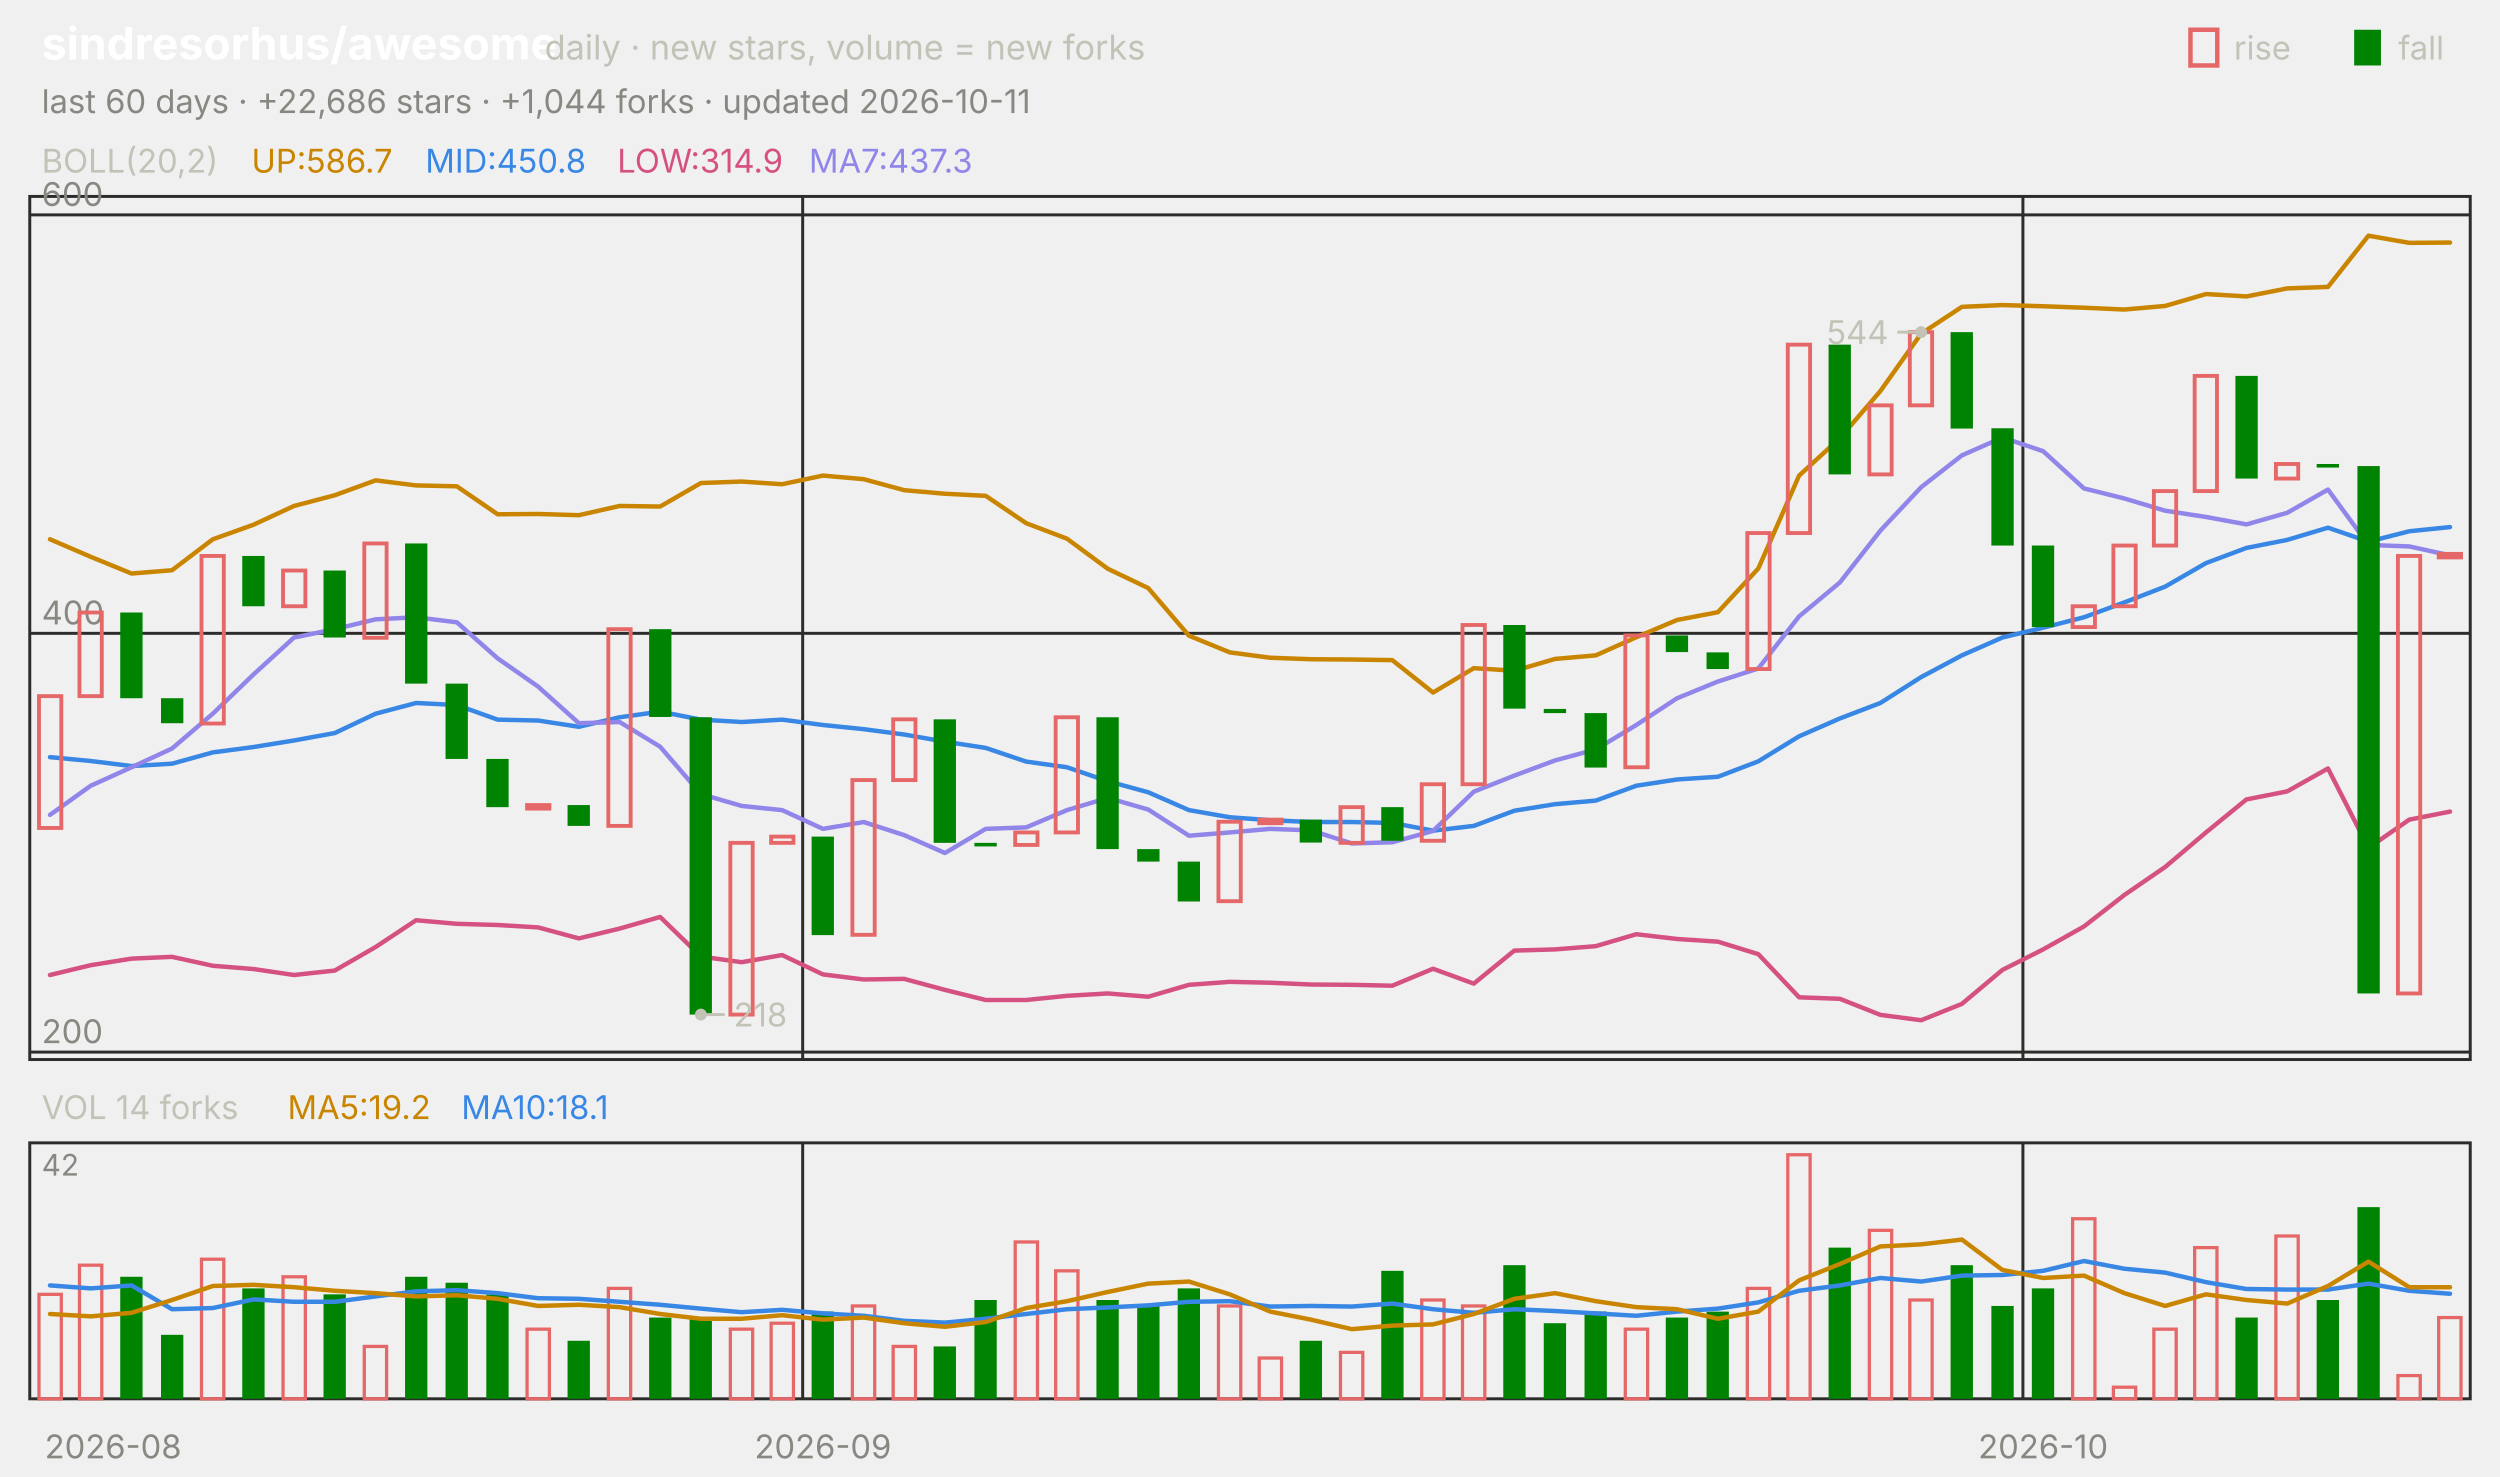
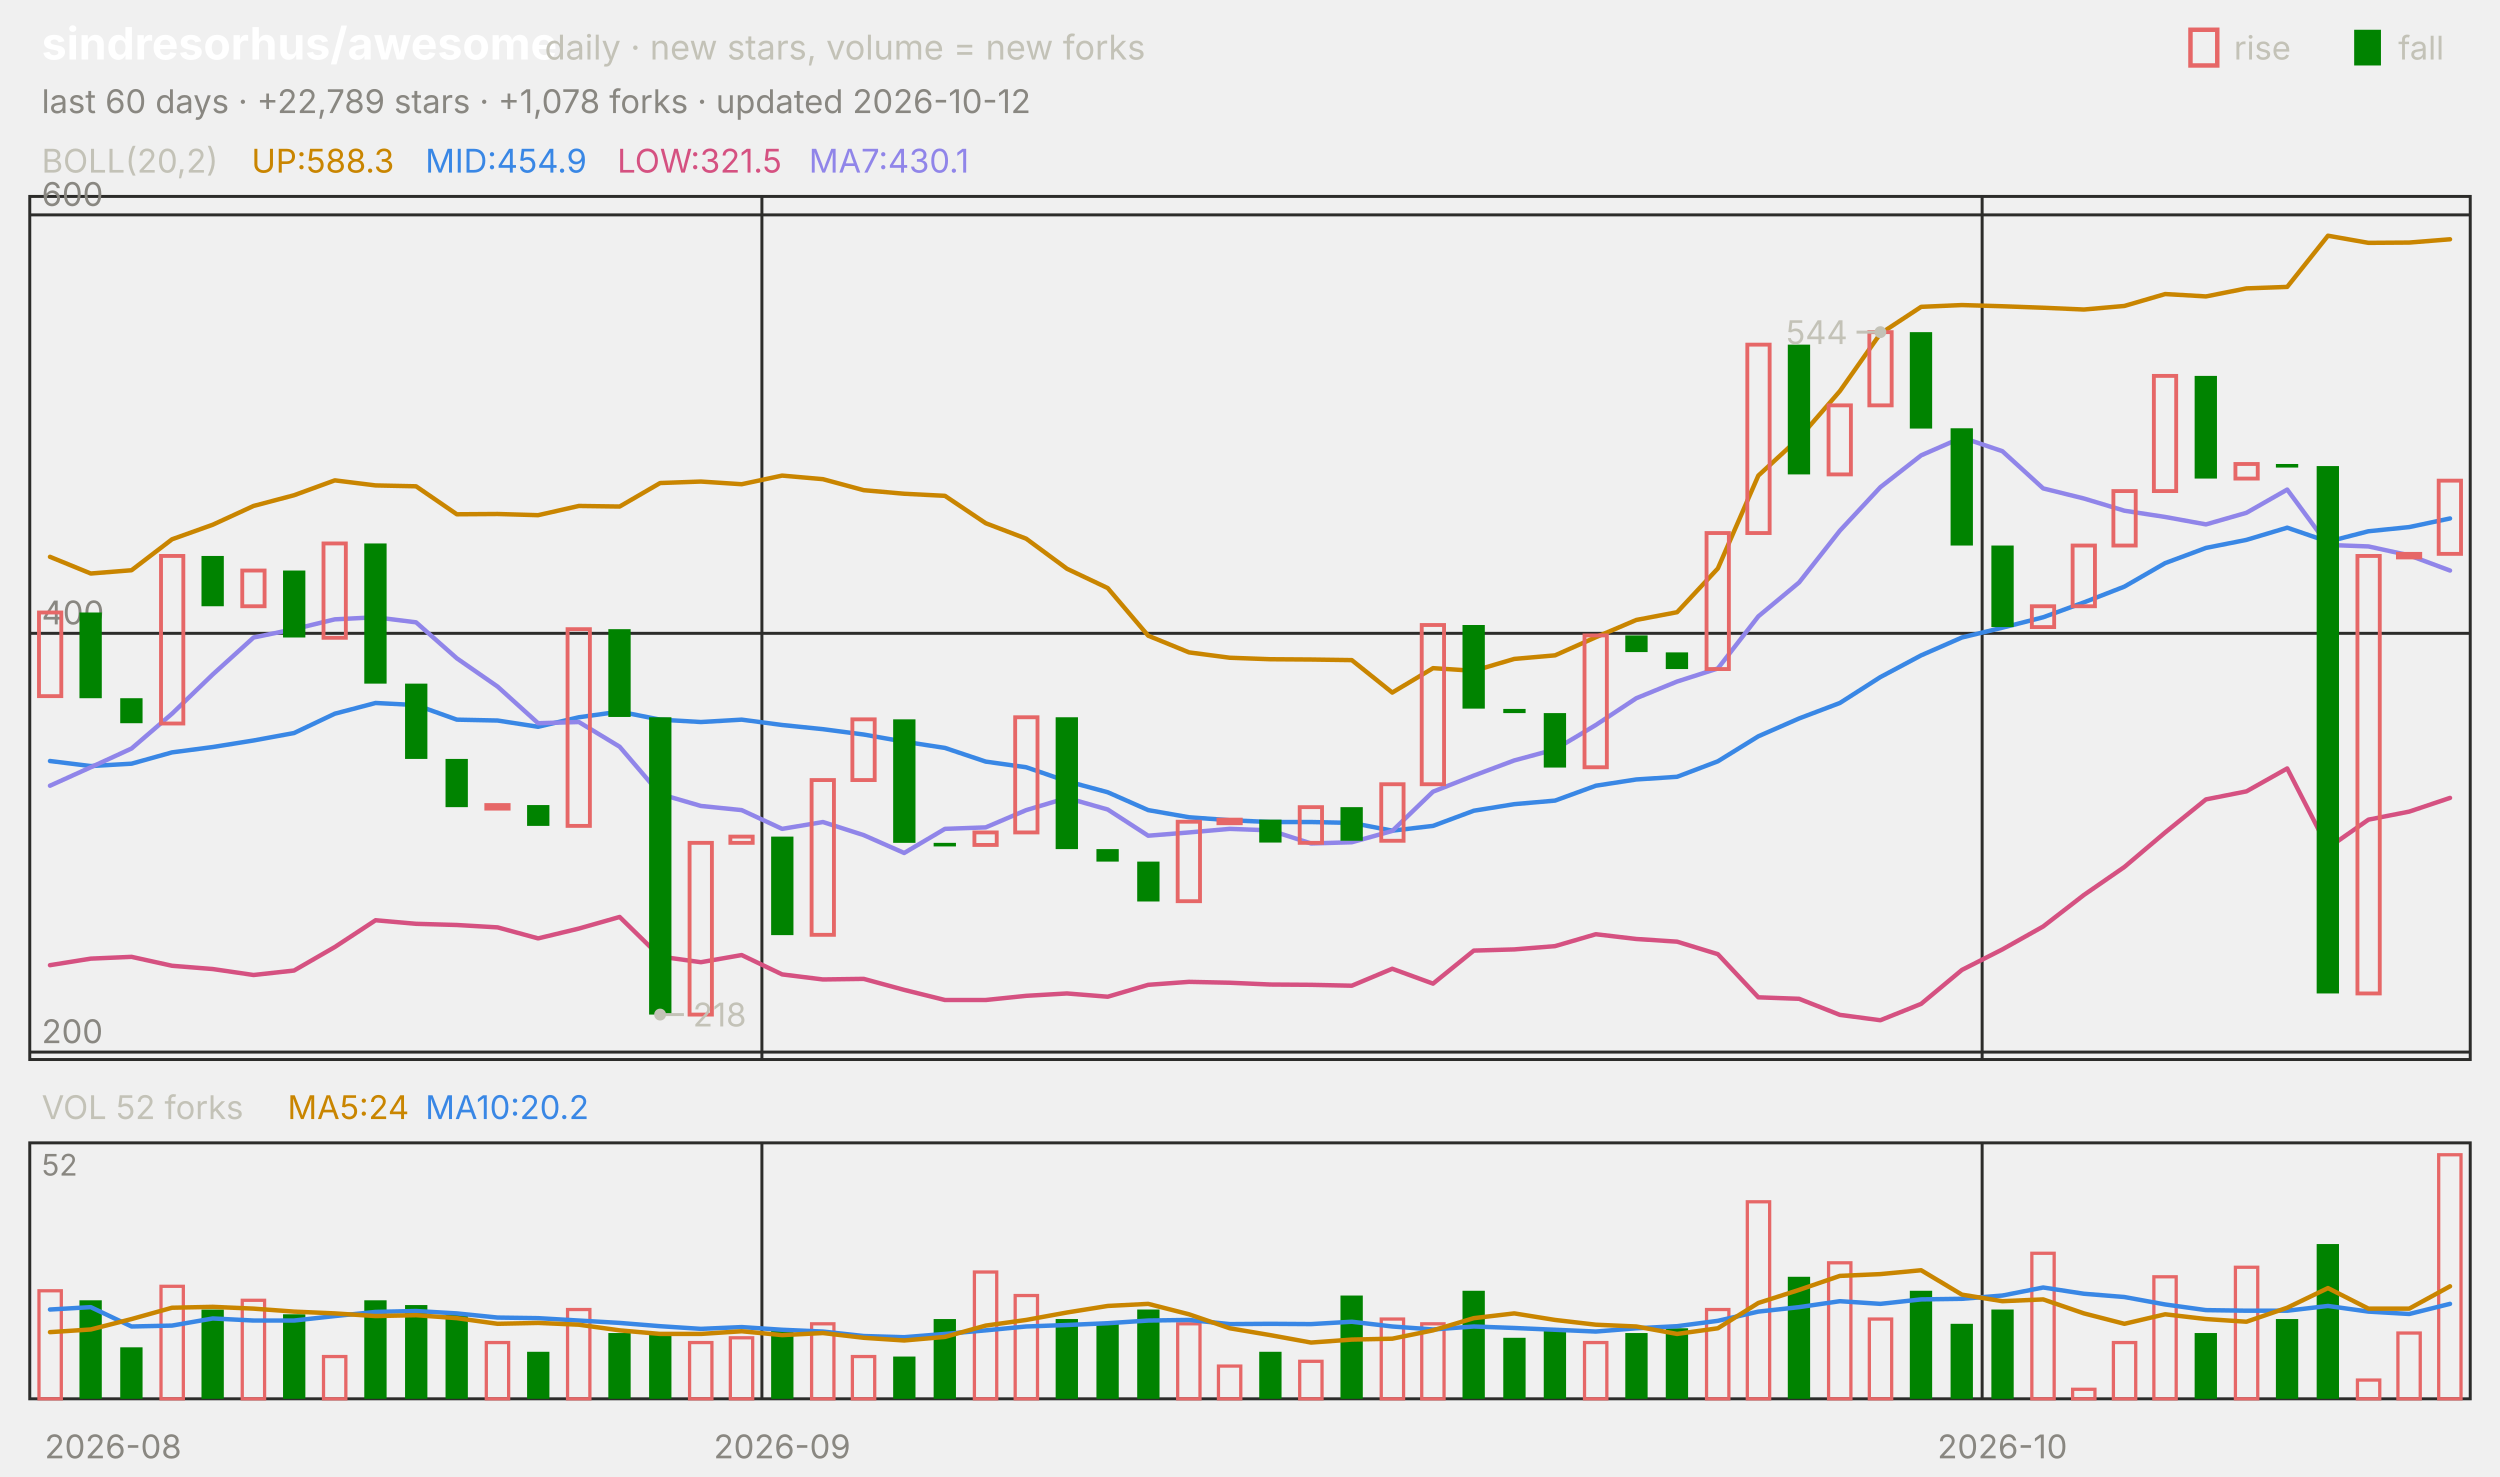
<svg xmlns="http://www.w3.org/2000/svg" viewBox="0 0 840 496" width="840" height="496" font-family="-apple-system,'Segoe UI',system-ui,sans-serif" role="img" aria-label="sindresorhus/awesome candlestick chart">
  <text x="14.0" y="20.0" font-size="15" fill="#ffffff" font-weight="650">sindresorhus/awesome</text>
  <text x="183.0" y="20.0" font-size="11.5" fill="#c3c2b7">daily · new stars, volume = new forks</text>
  <text x="805.8" y="20.0" font-size="11.0" fill="#c3c2b7">fall</text>
  <rect x="791" y="10" width="9" height="12" fill="#008300" />
  <text x="750.6" y="20.0" font-size="11.0" fill="#c3c2b7">rise</text>
  <rect x="736" y="10" width="9" height="12" fill="none" stroke="#e66767" stroke-width="1.5" />
-   <text x="14.0" y="38.0" font-size="11.0" fill="#898781">last 60 days · +22,686 stars · +1,044 forks · updated 2026-10-11</text>
+   <text x="14.0" y="38.0" font-size="11.0" fill="#898781">last 60 days · +22,789 stars · +1,078 forks · updated 2026-10-12</text>
  <rect x="10" y="66" width="820" height="290" fill="none" stroke="#2c2c2a" />
  <rect x="10" y="384" width="820" height="86" fill="none" stroke="#2c2c2a" />
  <text x="38.0" y="490.0" font-size="11.0" fill="#898781" text-anchor="middle">2026-08</text>
-   <line x1="269.7" y1="66.0" x2="269.7" y2="356.0" stroke="#2c2c2a" stroke-width="1.0" />
-   <line x1="269.7" y1="384.0" x2="269.7" y2="470.0" stroke="#2c2c2a" stroke-width="1.0" />
-   <text x="276.5" y="490.0" font-size="11.0" fill="#898781" text-anchor="middle">2026-09</text>
-   <line x1="679.7" y1="66.0" x2="679.7" y2="356.0" stroke="#2c2c2a" stroke-width="1.0" />
-   <line x1="679.7" y1="384.0" x2="679.7" y2="470.0" stroke="#2c2c2a" stroke-width="1.0" />
-   <text x="686.5" y="490.0" font-size="11.0" fill="#898781" text-anchor="middle">2026-10</text>
+   <line x1="256.0" y1="66.0" x2="256.0" y2="356.0" stroke="#2c2c2a" stroke-width="1.0" />
+   <line x1="256.0" y1="384.0" x2="256.0" y2="470.0" stroke="#2c2c2a" stroke-width="1.0" />
+   <text x="262.8" y="490.0" font-size="11.0" fill="#898781" text-anchor="middle">2026-09</text>
+   <line x1="666.0" y1="66.0" x2="666.0" y2="356.0" stroke="#2c2c2a" stroke-width="1.0" />
+   <line x1="666.0" y1="384.0" x2="666.0" y2="470.0" stroke="#2c2c2a" stroke-width="1.0" />
+   <text x="672.8" y="490.0" font-size="11.0" fill="#898781" text-anchor="middle">2026-10</text>
  <text x="14.0" y="58.0" font-size="11.0" fill="#c3c2b7">BOLL(20,2)</text>
-   <text x="84.5" y="58.0" font-size="11.0" fill="#c98500">UP:586.7</text>
-   <text x="142.9" y="58.0" font-size="11.0" fill="#3987e5">MID:450.8</text>
-   <text x="207.4" y="58.0" font-size="11.0" fill="#d55181">LOW:314.9</text>
-   <text x="271.8" y="58.0" font-size="11.0" fill="#9085e9">MA7:437.3</text>
+   <text x="84.5" y="58.0" font-size="11.0" fill="#c98500">UP:588.3</text>
+   <text x="142.9" y="58.0" font-size="11.0" fill="#3987e5">MID:454.9</text>
+   <text x="207.4" y="58.0" font-size="11.0" fill="#d55181">LOW:321.5</text>
+   <text x="271.8" y="58.0" font-size="11.0" fill="#9085e9">MA7:430.1</text>
  <line x1="10.0" y1="353.5" x2="830.0" y2="353.5" stroke="#2c2c2a" stroke-width="1.0" />
  <text x="14.0" y="350.5" font-size="11.0" fill="#898781">200</text>
  <line x1="10.0" y1="212.8" x2="830.0" y2="212.8" stroke="#2c2c2a" stroke-width="1.0" />
  <text x="14.0" y="209.8" font-size="11.0" fill="#898781">400</text>
  <line x1="10.0" y1="72.2" x2="830.0" y2="72.2" stroke="#2c2c2a" stroke-width="1.0" />
  <text x="14.0" y="69.2" font-size="11.0" fill="#898781">600</text>
-   <polyline points="16.8,181.2 30.5,187.1 44.2,192.7 57.8,191.6 71.5,181.2 85.2,176.3 98.8,170.0 112.5,166.4 126.2,161.4 139.8,163.1 153.5,163.4 167.2,172.8 180.8,172.7 194.5,173.1 208.2,170.0 221.8,170.2 235.5,162.3 249.2,161.8 262.8,162.7 276.5,159.8 290.2,161.0 303.8,164.7 317.5,165.9 331.2,166.6 344.8,175.8 358.5,181.0 372.2,191.1 385.8,197.6 399.5,213.6 413.2,219.2 426.8,221.0 440.5,221.5 454.2,221.6 467.8,221.8 481.5,232.7 495.2,224.5 508.8,225.4 522.5,221.4 536.2,220.2 549.8,214.1 563.5,208.3 577.2,205.7 590.8,191.0 604.5,159.8 618.2,147.2 631.8,131.4 645.5,112.1 659.2,103.1 672.8,102.5 686.5,102.9 700.2,103.4 713.8,104.0 727.5,102.8 741.2,98.8 754.8,99.6 768.5,96.9 782.2,96.4 795.8,79.2 809.5,81.6 823.2,81.5" fill="none" stroke="#c98500" stroke-width="1.5" stroke-linejoin="round" stroke-linecap="round" />
-   <polyline points="16.8,254.4 30.5,255.7 44.2,257.4 57.8,256.6 71.5,252.8 85.2,251.0 98.8,248.8 112.5,246.3 126.2,239.8 139.8,236.2 153.5,236.9 167.2,241.8 180.8,242.1 194.5,244.2 208.2,241.0 221.8,239.1 235.5,241.8 249.2,242.6 262.8,241.8 276.5,243.6 290.2,245.0 303.8,246.8 317.5,249.2 331.2,251.3 344.8,255.9 358.5,257.8 372.2,262.5 385.8,266.2 399.5,272.2 413.2,274.6 426.8,275.6 440.5,276.2 454.2,276.2 467.8,276.5 481.5,279.1 495.2,277.5 508.8,272.4 522.5,270.2 536.2,269.0 549.8,264.0 563.5,261.9 577.2,261.0 590.8,255.8 604.5,247.4 618.2,241.4 631.8,236.2 645.5,227.5 659.2,220.2 672.8,214.2 686.5,210.9 700.2,207.4 713.8,202.4 727.5,197.1 741.2,189.2 754.8,184.1 768.5,181.4 782.2,177.3 795.8,182.0 809.5,178.5 823.2,177.1" fill="none" stroke="#3987e5" stroke-width="1.5" stroke-linejoin="round" stroke-linecap="round" />
-   <polyline points="16.8,327.6 30.5,324.3 44.2,322.1 57.8,321.5 71.5,324.5 85.2,325.6 98.8,327.6 112.5,326.1 126.2,318.2 139.8,309.2 153.5,310.4 167.2,310.8 180.8,311.6 194.5,315.3 208.2,312.0 221.8,308.1 235.5,321.4 249.2,323.3 262.8,320.9 276.5,327.4 290.2,329.1 303.8,328.9 317.5,332.6 331.2,336.0 344.8,336.0 358.5,334.6 372.2,333.8 385.8,334.9 399.5,330.9 413.2,329.9 426.8,330.2 440.5,330.8 454.2,330.9 467.8,331.2 481.5,325.5 495.2,330.5 508.8,319.4 522.5,319.0 536.2,317.9 549.8,313.9 563.5,315.5 577.2,316.4 590.8,320.6 604.5,335.1 618.2,335.6 631.8,341.0 645.5,342.8 659.2,337.3 672.8,325.9 686.5,319.0 700.2,311.3 713.8,300.7 727.5,291.3 741.2,279.7 754.8,268.6 768.5,265.9 782.2,258.2 795.8,284.9 809.5,275.4 823.2,272.7" fill="none" stroke="#d55181" stroke-width="1.5" stroke-linejoin="round" stroke-linecap="round" />
-   <polyline points="16.8,273.8 30.5,264.0 44.2,257.8 57.8,251.5 71.5,239.8 85.2,226.6 98.8,214.2 112.5,211.4 126.2,208.1 139.8,207.4 153.5,209.1 167.2,221.2 180.8,230.7 194.5,243.0 208.2,242.6 221.8,250.9 235.5,266.8 249.2,270.8 262.8,272.2 276.5,278.5 290.2,276.2 303.8,280.6 317.5,286.6 331.2,278.5 344.8,278.0 358.5,272.2 372.2,268.1 385.8,272.0 399.5,280.8 413.2,279.7 426.8,278.5 440.5,279.0 454.2,283.4 467.8,283.0 481.5,279.2 495.2,266.0 508.8,260.6 522.5,255.5 536.2,251.8 549.8,243.6 563.5,234.6 577.2,229.0 590.8,224.6 604.5,207.1 618.2,195.7 631.8,178.3 645.5,163.7 659.2,153.0 672.8,147.0 686.5,151.6 700.2,164.1 713.8,167.5 727.5,171.6 741.2,173.7 754.8,176.2 768.5,172.3 782.2,164.5 795.8,183.1 809.5,183.6 823.2,186.6" fill="none" stroke="#9085e9" stroke-width="1.5" stroke-linejoin="round" stroke-linecap="round" />
-   <rect x="13.1" y="233.9" width="7.5" height="44.3" fill="none" stroke="#e66767" stroke-width="1.3" />
-   <rect x="26.7" y="205.8" width="7.5" height="28.1" fill="none" stroke="#e66767" stroke-width="1.3" />
-   <rect x="40.4" y="205.8" width="7.5" height="28.8" fill="#008300" />
-   <rect x="54.1" y="234.6" width="7.5" height="8.4" fill="#008300" />
-   <rect x="67.7" y="186.8" width="7.5" height="56.3" fill="none" stroke="#e66767" stroke-width="1.3" />
-   <rect x="81.4" y="186.8" width="7.5" height="16.9" fill="#008300" />
-   <rect x="95.1" y="191.7" width="7.5" height="12.0" fill="none" stroke="#e66767" stroke-width="1.3" />
-   <rect x="108.7" y="191.7" width="7.5" height="22.5" fill="#008300" />
-   <rect x="122.4" y="182.6" width="7.5" height="31.7" fill="none" stroke="#e66767" stroke-width="1.3" />
-   <rect x="136.1" y="182.6" width="7.5" height="47.1" fill="#008300" />
-   <rect x="149.7" y="229.7" width="7.5" height="25.3" fill="#008300" />
-   <rect x="163.4" y="255.0" width="7.5" height="16.2" fill="#008300" />
-   <rect x="177.1" y="270.5" width="7.5" height="1.2" fill="none" stroke="#e66767" stroke-width="1.3" />
-   <rect x="190.7" y="270.5" width="7.5" height="7.0" fill="#008300" />
-   <rect x="204.4" y="211.4" width="7.5" height="66.1" fill="none" stroke="#e66767" stroke-width="1.3" />
-   <rect x="218.1" y="211.4" width="7.5" height="29.5" fill="#008300" />
-   <rect x="231.7" y="241.0" width="7.5" height="99.9" fill="#008300" />
-   <rect x="245.4" y="283.2" width="7.5" height="57.7" fill="none" stroke="#e66767" stroke-width="1.3" />
-   <rect x="259.1" y="281.1" width="7.5" height="2.1" fill="none" stroke="#e66767" stroke-width="1.3" />
-   <rect x="272.7" y="281.1" width="7.5" height="33.1" fill="#008300" />
-   <rect x="286.4" y="262.1" width="7.5" height="52.0" fill="none" stroke="#e66767" stroke-width="1.3" />
-   <rect x="300.1" y="241.7" width="7.5" height="20.4" fill="none" stroke="#e66767" stroke-width="1.3" />
-   <rect x="313.7" y="241.7" width="7.5" height="41.5" fill="#008300" />
-   <rect x="327.4" y="283.2" width="7.5" height="1.2" fill="#008300" />
-   <rect x="341.1" y="279.7" width="7.5" height="4.2" fill="none" stroke="#e66767" stroke-width="1.3" />
-   <rect x="354.7" y="241.0" width="7.5" height="38.7" fill="none" stroke="#e66767" stroke-width="1.3" />
-   <rect x="368.4" y="241.0" width="7.5" height="44.3" fill="#008300" />
-   <rect x="382.1" y="285.3" width="7.5" height="4.2" fill="#008300" />
-   <rect x="395.7" y="289.5" width="7.5" height="13.4" fill="#008300" />
-   <rect x="409.4" y="276.1" width="7.5" height="26.7" fill="none" stroke="#e66767" stroke-width="1.3" />
-   <rect x="423.1" y="275.4" width="7.5" height="1.2" fill="none" stroke="#e66767" stroke-width="1.3" />
-   <rect x="436.7" y="275.4" width="7.5" height="7.7" fill="#008300" />
-   <rect x="450.4" y="271.2" width="7.5" height="12.0" fill="none" stroke="#e66767" stroke-width="1.3" />
-   <rect x="464.1" y="271.2" width="7.5" height="11.3" fill="#008300" />
-   <rect x="477.7" y="263.5" width="7.5" height="19.0" fill="none" stroke="#e66767" stroke-width="1.3" />
-   <rect x="491.4" y="210.0" width="7.5" height="53.5" fill="none" stroke="#e66767" stroke-width="1.3" />
-   <rect x="505.1" y="210.0" width="7.5" height="28.1" fill="#008300" />
-   <rect x="518.7" y="238.2" width="7.5" height="1.4" fill="#008300" />
-   <rect x="532.4" y="239.6" width="7.5" height="18.3" fill="#008300" />
-   <rect x="546.1" y="213.5" width="7.5" height="44.3" fill="none" stroke="#e66767" stroke-width="1.3" />
-   <rect x="559.7" y="213.5" width="7.5" height="5.6" fill="#008300" />
-   <rect x="573.4" y="219.2" width="7.5" height="5.6" fill="#008300" />
-   <rect x="587.1" y="179.1" width="7.5" height="45.7" fill="none" stroke="#e66767" stroke-width="1.3" />
-   <rect x="600.7" y="115.8" width="7.5" height="63.3" fill="none" stroke="#e66767" stroke-width="1.3" />
-   <rect x="614.4" y="115.8" width="7.5" height="43.6" fill="#008300" />
-   <rect x="628.1" y="136.2" width="7.5" height="23.2" fill="none" stroke="#e66767" stroke-width="1.3" />
-   <rect x="641.7" y="111.6" width="7.5" height="24.6" fill="none" stroke="#e66767" stroke-width="1.3" />
-   <rect x="655.4" y="111.6" width="7.5" height="32.4" fill="#008300" />
-   <rect x="669.1" y="143.9" width="7.5" height="39.4" fill="#008300" />
-   <rect x="682.7" y="183.3" width="7.5" height="27.4" fill="#008300" />
-   <rect x="696.4" y="203.7" width="7.5" height="7.0" fill="none" stroke="#e66767" stroke-width="1.3" />
-   <rect x="710.1" y="183.3" width="7.5" height="20.4" fill="none" stroke="#e66767" stroke-width="1.3" />
-   <rect x="723.7" y="165.0" width="7.5" height="18.3" fill="none" stroke="#e66767" stroke-width="1.3" />
-   <rect x="737.4" y="126.3" width="7.5" height="38.7" fill="none" stroke="#e66767" stroke-width="1.3" />
-   <rect x="751.1" y="126.3" width="7.5" height="34.5" fill="#008300" />
-   <rect x="764.7" y="155.9" width="7.5" height="4.9" fill="none" stroke="#e66767" stroke-width="1.3" />
-   <rect x="778.4" y="155.9" width="7.5" height="1.2" fill="#008300" />
-   <rect x="792.1" y="156.6" width="7.5" height="177.2" fill="#008300" />
-   <rect x="805.7" y="186.8" width="7.5" height="147.0" fill="none" stroke="#e66767" stroke-width="1.3" />
-   <rect x="819.4" y="186.1" width="7.5" height="1.2" fill="none" stroke="#e66767" stroke-width="1.3" />
-   <circle cx="645.5" cy="111.6" r="2" fill="#c3c2b7" />
-   <line x1="645.5" y1="111.6" x2="637.5" y2="111.6" stroke="#c3c2b7" stroke-width="1.0" />
-   <text x="634.5" y="115.6" font-size="11.0" fill="#c3c2b7" text-anchor="end">544</text>
-   <circle cx="235.5" cy="340.9" r="2" fill="#c3c2b7" />
-   <line x1="235.5" y1="340.9" x2="243.5" y2="340.9" stroke="#c3c2b7" stroke-width="1.0" />
-   <text x="246.5" y="344.9" font-size="11.0" fill="#c3c2b7">218</text>
-   <text x="14.0" y="376.0" font-size="11.0" fill="#c3c2b7">VOL 14 forks</text>
-   <text x="96.6" y="376.0" font-size="11.0" fill="#c98500">MA5:19.2</text>
-   <text x="155.0" y="376.0" font-size="11.0" fill="#3987e5">MA10:18.1</text>
-   <text x="14.0" y="395.0" font-size="10" fill="#898781">42</text>
-   <rect x="13.1" y="434.9" width="7.5" height="35.1" fill="none" stroke="#e66767" stroke-width="1.1" />
-   <rect x="26.7" y="425.1" width="7.5" height="44.9" fill="none" stroke="#e66767" stroke-width="1.1" />
-   <rect x="40.4" y="429.0" width="7.5" height="41.0" fill="#008300" />
-   <rect x="54.1" y="448.5" width="7.5" height="21.5" fill="#008300" />
-   <rect x="67.7" y="423.1" width="7.5" height="46.9" fill="none" stroke="#e66767" stroke-width="1.1" />
-   <rect x="81.4" y="432.9" width="7.5" height="37.1" fill="#008300" />
-   <rect x="95.1" y="429.0" width="7.5" height="41.0" fill="none" stroke="#e66767" stroke-width="1.1" />
-   <rect x="108.7" y="434.9" width="7.5" height="35.1" fill="#008300" />
-   <rect x="122.4" y="452.4" width="7.5" height="17.6" fill="none" stroke="#e66767" stroke-width="1.1" />
-   <rect x="136.1" y="429.0" width="7.5" height="41.0" fill="#008300" />
-   <rect x="149.7" y="431.0" width="7.5" height="39.0" fill="#008300" />
-   <rect x="163.4" y="434.9" width="7.5" height="35.1" fill="#008300" />
-   <rect x="177.1" y="446.6" width="7.5" height="23.4" fill="none" stroke="#e66767" stroke-width="1.1" />
-   <rect x="190.7" y="450.5" width="7.5" height="19.5" fill="#008300" />
-   <rect x="204.4" y="432.9" width="7.5" height="37.1" fill="none" stroke="#e66767" stroke-width="1.1" />
-   <rect x="218.1" y="442.7" width="7.5" height="27.3" fill="#008300" />
-   <rect x="231.7" y="442.7" width="7.5" height="27.3" fill="#008300" />
-   <rect x="245.4" y="446.6" width="7.5" height="23.4" fill="none" stroke="#e66767" stroke-width="1.1" />
-   <rect x="259.1" y="444.6" width="7.5" height="25.4" fill="none" stroke="#e66767" stroke-width="1.1" />
-   <rect x="272.7" y="440.7" width="7.5" height="29.3" fill="#008300" />
-   <rect x="286.4" y="438.8" width="7.5" height="31.2" fill="none" stroke="#e66767" stroke-width="1.1" />
-   <rect x="300.1" y="452.4" width="7.5" height="17.6" fill="none" stroke="#e66767" stroke-width="1.1" />
-   <rect x="313.7" y="452.4" width="7.5" height="17.6" fill="#008300" />
-   <rect x="327.4" y="436.8" width="7.5" height="33.2" fill="#008300" />
-   <rect x="341.1" y="417.3" width="7.5" height="52.7" fill="none" stroke="#e66767" stroke-width="1.1" />
-   <rect x="354.7" y="427.0" width="7.5" height="43.0" fill="none" stroke="#e66767" stroke-width="1.1" />
-   <rect x="368.4" y="436.8" width="7.5" height="33.2" fill="#008300" />
-   <rect x="382.1" y="438.8" width="7.5" height="31.2" fill="#008300" />
-   <rect x="395.7" y="432.9" width="7.5" height="37.1" fill="#008300" />
-   <rect x="409.4" y="438.8" width="7.5" height="31.2" fill="none" stroke="#e66767" stroke-width="1.1" />
-   <rect x="423.1" y="456.3" width="7.5" height="13.7" fill="none" stroke="#e66767" stroke-width="1.1" />
-   <rect x="436.7" y="450.5" width="7.5" height="19.5" fill="#008300" />
-   <rect x="450.4" y="454.4" width="7.5" height="15.6" fill="none" stroke="#e66767" stroke-width="1.1" />
-   <rect x="464.1" y="427.0" width="7.5" height="43.0" fill="#008300" />
-   <rect x="477.7" y="436.8" width="7.5" height="33.2" fill="none" stroke="#e66767" stroke-width="1.1" />
-   <rect x="491.4" y="438.8" width="7.5" height="31.2" fill="none" stroke="#e66767" stroke-width="1.1" />
-   <rect x="505.1" y="425.1" width="7.5" height="44.9" fill="#008300" />
-   <rect x="518.7" y="444.6" width="7.5" height="25.4" fill="#008300" />
-   <rect x="532.4" y="440.7" width="7.5" height="29.3" fill="#008300" />
-   <rect x="546.1" y="446.6" width="7.5" height="23.4" fill="none" stroke="#e66767" stroke-width="1.1" />
-   <rect x="559.7" y="442.7" width="7.5" height="27.3" fill="#008300" />
-   <rect x="573.4" y="440.7" width="7.5" height="29.3" fill="#008300" />
-   <rect x="587.1" y="432.9" width="7.5" height="37.1" fill="none" stroke="#e66767" stroke-width="1.1" />
-   <rect x="600.7" y="388.0" width="7.5" height="82.0" fill="none" stroke="#e66767" stroke-width="1.1" />
-   <rect x="614.4" y="419.2" width="7.5" height="50.8" fill="#008300" />
-   <rect x="628.1" y="413.4" width="7.5" height="56.6" fill="none" stroke="#e66767" stroke-width="1.1" />
-   <rect x="641.7" y="436.8" width="7.5" height="33.2" fill="none" stroke="#e66767" stroke-width="1.1" />
-   <rect x="655.4" y="425.1" width="7.5" height="44.9" fill="#008300" />
-   <rect x="669.1" y="438.8" width="7.5" height="31.2" fill="#008300" />
-   <rect x="682.7" y="432.9" width="7.5" height="37.1" fill="#008300" />
-   <rect x="696.4" y="409.5" width="7.5" height="60.5" fill="none" stroke="#e66767" stroke-width="1.1" />
-   <rect x="710.1" y="466.1" width="7.5" height="3.9" fill="none" stroke="#e66767" stroke-width="1.1" />
-   <rect x="723.7" y="446.6" width="7.5" height="23.4" fill="none" stroke="#e66767" stroke-width="1.1" />
-   <rect x="737.4" y="419.2" width="7.5" height="50.8" fill="none" stroke="#e66767" stroke-width="1.1" />
-   <rect x="751.1" y="442.7" width="7.5" height="27.3" fill="#008300" />
-   <rect x="764.7" y="415.3" width="7.5" height="54.7" fill="none" stroke="#e66767" stroke-width="1.1" />
-   <rect x="778.4" y="436.8" width="7.5" height="33.2" fill="#008300" />
-   <rect x="792.1" y="405.6" width="7.5" height="64.4" fill="#008300" />
-   <rect x="805.7" y="462.2" width="7.5" height="7.8" fill="none" stroke="#e66767" stroke-width="1.1" />
-   <rect x="819.4" y="442.7" width="7.5" height="27.3" fill="none" stroke="#e66767" stroke-width="1.1" />
-   <polyline points="16.8,431.9 30.5,432.9 44.2,431.9 57.8,439.9 71.5,439.5 85.2,436.6 98.8,437.4 112.5,437.4 126.2,435.6 139.8,433.9 153.5,433.5 167.2,434.5 180.8,436.2 194.5,436.4 208.2,437.4 221.8,438.4 235.5,439.7 249.2,440.9 262.8,440.1 276.5,441.3 290.2,442.1 303.8,443.8 317.5,444.4 331.2,443.1 344.8,441.5 358.5,439.9 372.2,439.3 385.8,438.6 399.5,437.4 413.2,437.2 426.8,439.0 440.5,438.8 454.2,439.0 467.8,438.0 481.5,439.9 495.2,441.1 508.8,439.9 522.5,440.5 536.2,441.3 549.8,442.1 563.5,440.7 577.2,439.7 590.8,437.6 604.5,433.7 618.2,431.9 631.8,429.4 645.5,430.6 659.2,428.6 672.8,428.4 686.5,427.0 700.2,423.7 713.8,426.3 727.5,427.6 741.2,430.8 754.8,433.1 768.5,433.3 782.2,433.3 795.8,431.3 809.5,433.7 823.2,434.7" fill="none" stroke="#3987e5" stroke-width="1.5" stroke-linejoin="round" stroke-linecap="round" />
-   <polyline points="16.8,441.5 30.5,442.3 44.2,441.1 57.8,436.8 71.5,432.1 85.2,431.7 98.8,432.5 112.5,433.7 126.2,434.5 139.8,435.6 153.5,435.2 167.2,436.4 180.8,438.8 194.5,438.4 208.2,439.2 221.8,441.5 235.5,443.1 249.2,443.1 262.8,441.9 276.5,443.4 290.2,442.7 303.8,444.6 317.5,445.8 331.2,444.2 344.8,439.5 358.5,437.2 372.2,434.1 385.8,431.3 399.5,430.6 413.2,434.9 426.8,440.7 440.5,443.4 454.2,446.6 467.8,445.4 481.5,445.0 495.2,441.5 508.8,436.4 522.5,434.5 536.2,437.2 549.8,439.2 563.5,439.9 577.2,443.1 590.8,440.7 604.5,430.2 618.2,424.7 631.8,418.8 645.5,418.1 659.2,416.5 672.8,426.7 686.5,429.4 700.2,428.6 713.8,434.5 727.5,438.8 741.2,434.9 754.8,436.8 768.5,438.0 782.2,432.1 795.8,423.9 809.5,432.5 823.2,432.5" fill="none" stroke="#c98500" stroke-width="1.5" stroke-linejoin="round" stroke-linecap="round" />
+   <polyline points="16.8,187.1 30.5,192.7 44.2,191.6 57.8,181.2 71.5,176.3 85.2,170.0 98.8,166.4 112.5,161.4 126.2,163.1 139.8,163.4 153.5,172.8 167.2,172.7 180.8,173.1 194.5,170.0 208.2,170.2 221.8,162.3 235.5,161.8 249.2,162.7 262.8,159.8 276.5,161.0 290.2,164.7 303.8,165.9 317.5,166.6 331.2,175.8 344.8,181.0 358.5,191.1 372.2,197.6 385.8,213.6 399.5,219.2 413.2,221.0 426.8,221.5 440.5,221.6 454.2,221.8 467.8,232.7 481.5,224.5 495.2,225.4 508.8,221.4 522.5,220.2 536.2,214.1 549.8,208.3 563.5,205.7 577.2,191.0 590.8,159.8 604.5,147.2 618.2,131.4 631.8,112.1 645.5,103.1 659.2,102.5 672.8,102.9 686.5,103.4 700.2,104.0 713.8,102.8 727.5,98.8 741.2,99.6 754.8,96.9 768.5,96.4 782.2,79.2 795.8,81.6 809.5,81.5 823.2,80.4" fill="none" stroke="#c98500" stroke-width="1.5" stroke-linejoin="round" stroke-linecap="round" />
+   <polyline points="16.8,255.7 30.5,257.4 44.2,256.6 57.8,252.8 71.5,251.0 85.2,248.8 98.8,246.3 112.5,239.8 126.2,236.2 139.8,236.9 153.5,241.8 167.2,242.1 180.8,244.2 194.5,241.0 208.2,239.1 221.8,241.8 235.5,242.6 249.2,241.8 262.8,243.6 276.5,245.0 290.2,246.8 303.8,249.2 317.5,251.3 331.2,255.9 344.8,257.8 358.5,262.5 372.2,266.2 385.8,272.2 399.5,274.6 413.2,275.6 426.8,276.2 440.5,276.2 454.2,276.5 467.8,279.1 481.5,277.5 495.2,272.4 508.8,270.2 522.5,269.0 536.2,264.0 549.8,261.9 563.5,261.0 577.2,255.8 590.8,247.4 604.5,241.4 618.2,236.2 631.8,227.5 645.5,220.2 659.2,214.2 672.8,210.9 686.5,207.4 700.2,202.4 713.8,197.1 727.5,189.2 741.2,184.1 754.8,181.4 768.5,177.3 782.2,182.0 795.8,178.5 809.5,177.1 823.2,174.2" fill="none" stroke="#3987e5" stroke-width="1.5" stroke-linejoin="round" stroke-linecap="round" />
+   <polyline points="16.8,324.3 30.5,322.1 44.2,321.5 57.8,324.5 71.5,325.6 85.2,327.6 98.8,326.1 112.5,318.2 126.2,309.2 139.8,310.4 153.5,310.8 167.2,311.6 180.8,315.3 194.5,312.0 208.2,308.1 221.8,321.4 235.5,323.3 249.2,320.9 262.8,327.4 276.5,329.1 290.2,328.9 303.8,332.6 317.5,336.0 331.2,336.0 344.8,334.6 358.5,333.8 372.2,334.9 385.8,330.9 399.5,329.9 413.2,330.2 426.8,330.8 440.5,330.9 454.2,331.2 467.8,325.5 481.5,330.5 495.2,319.4 508.8,319.0 522.5,317.9 536.2,313.9 549.8,315.5 563.5,316.4 577.2,320.6 590.8,335.1 604.5,335.6 618.2,341.0 631.8,342.8 645.5,337.3 659.2,325.9 672.8,319.0 686.5,311.3 700.2,300.7 713.8,291.3 727.5,279.7 741.2,268.6 754.8,265.9 768.5,258.2 782.2,284.9 795.8,275.4 809.5,272.7 823.2,268.1" fill="none" stroke="#d55181" stroke-width="1.5" stroke-linejoin="round" stroke-linecap="round" />
+   <polyline points="16.8,264.0 30.5,257.8 44.2,251.5 57.8,239.8 71.5,226.6 85.2,214.2 98.8,211.4 112.5,208.1 126.2,207.4 139.8,209.1 153.5,221.2 167.2,230.7 180.8,243.0 194.5,242.6 208.2,250.9 221.8,266.8 235.5,270.8 249.2,272.2 262.8,278.5 276.5,276.2 290.2,280.6 303.8,286.6 317.5,278.5 331.2,278.0 344.8,272.2 358.5,268.1 372.2,272.0 385.8,280.8 399.5,279.7 413.2,278.5 426.8,279.0 440.5,283.4 454.2,283.0 467.8,279.2 481.5,266.0 495.2,260.6 508.8,255.5 522.5,251.8 536.2,243.6 549.8,234.6 563.5,229.0 577.2,224.6 590.8,207.1 604.5,195.7 618.2,178.3 631.8,163.7 645.5,153.0 659.2,147.0 672.8,151.6 686.5,164.1 700.2,167.5 713.8,171.6 727.5,173.7 741.2,176.2 754.8,172.3 768.5,164.5 782.2,183.1 795.8,183.6 809.5,186.6 823.2,191.7" fill="none" stroke="#9085e9" stroke-width="1.5" stroke-linejoin="round" stroke-linecap="round" />
+   <rect x="13.1" y="205.8" width="7.5" height="28.1" fill="none" stroke="#e66767" stroke-width="1.3" />
+   <rect x="26.7" y="205.8" width="7.5" height="28.8" fill="#008300" />
+   <rect x="40.4" y="234.6" width="7.5" height="8.4" fill="#008300" />
+   <rect x="54.1" y="186.8" width="7.5" height="56.3" fill="none" stroke="#e66767" stroke-width="1.3" />
+   <rect x="67.7" y="186.8" width="7.5" height="16.9" fill="#008300" />
+   <rect x="81.4" y="191.7" width="7.5" height="12.0" fill="none" stroke="#e66767" stroke-width="1.3" />
+   <rect x="95.1" y="191.7" width="7.5" height="22.5" fill="#008300" />
+   <rect x="108.7" y="182.6" width="7.5" height="31.7" fill="none" stroke="#e66767" stroke-width="1.3" />
+   <rect x="122.4" y="182.6" width="7.5" height="47.1" fill="#008300" />
+   <rect x="136.1" y="229.7" width="7.5" height="25.3" fill="#008300" />
+   <rect x="149.7" y="255.0" width="7.5" height="16.2" fill="#008300" />
+   <rect x="163.4" y="270.5" width="7.5" height="1.2" fill="none" stroke="#e66767" stroke-width="1.3" />
+   <rect x="177.1" y="270.5" width="7.5" height="7.0" fill="#008300" />
+   <rect x="190.7" y="211.4" width="7.5" height="66.1" fill="none" stroke="#e66767" stroke-width="1.3" />
+   <rect x="204.4" y="211.4" width="7.5" height="29.5" fill="#008300" />
+   <rect x="218.1" y="241.0" width="7.5" height="99.9" fill="#008300" />
+   <rect x="231.7" y="283.2" width="7.5" height="57.7" fill="none" stroke="#e66767" stroke-width="1.3" />
+   <rect x="245.4" y="281.1" width="7.5" height="2.1" fill="none" stroke="#e66767" stroke-width="1.3" />
+   <rect x="259.1" y="281.1" width="7.5" height="33.1" fill="#008300" />
+   <rect x="272.7" y="262.1" width="7.5" height="52.0" fill="none" stroke="#e66767" stroke-width="1.3" />
+   <rect x="286.4" y="241.7" width="7.5" height="20.4" fill="none" stroke="#e66767" stroke-width="1.3" />
+   <rect x="300.1" y="241.7" width="7.5" height="41.5" fill="#008300" />
+   <rect x="313.7" y="283.2" width="7.5" height="1.2" fill="#008300" />
+   <rect x="327.4" y="279.7" width="7.5" height="4.2" fill="none" stroke="#e66767" stroke-width="1.3" />
+   <rect x="341.1" y="241.0" width="7.5" height="38.7" fill="none" stroke="#e66767" stroke-width="1.3" />
+   <rect x="354.7" y="241.0" width="7.5" height="44.3" fill="#008300" />
+   <rect x="368.4" y="285.3" width="7.5" height="4.2" fill="#008300" />
+   <rect x="382.1" y="289.5" width="7.5" height="13.4" fill="#008300" />
+   <rect x="395.7" y="276.1" width="7.5" height="26.7" fill="none" stroke="#e66767" stroke-width="1.3" />
+   <rect x="409.4" y="275.4" width="7.5" height="1.2" fill="none" stroke="#e66767" stroke-width="1.3" />
+   <rect x="423.1" y="275.4" width="7.5" height="7.7" fill="#008300" />
+   <rect x="436.7" y="271.2" width="7.5" height="12.0" fill="none" stroke="#e66767" stroke-width="1.3" />
+   <rect x="450.4" y="271.2" width="7.5" height="11.3" fill="#008300" />
+   <rect x="464.1" y="263.5" width="7.5" height="19.0" fill="none" stroke="#e66767" stroke-width="1.3" />
+   <rect x="477.7" y="210.0" width="7.5" height="53.5" fill="none" stroke="#e66767" stroke-width="1.3" />
+   <rect x="491.4" y="210.0" width="7.5" height="28.1" fill="#008300" />
+   <rect x="505.1" y="238.2" width="7.5" height="1.4" fill="#008300" />
+   <rect x="518.7" y="239.6" width="7.5" height="18.3" fill="#008300" />
+   <rect x="532.4" y="213.5" width="7.5" height="44.3" fill="none" stroke="#e66767" stroke-width="1.3" />
+   <rect x="546.1" y="213.5" width="7.5" height="5.6" fill="#008300" />
+   <rect x="559.7" y="219.2" width="7.5" height="5.6" fill="#008300" />
+   <rect x="573.4" y="179.1" width="7.5" height="45.7" fill="none" stroke="#e66767" stroke-width="1.3" />
+   <rect x="587.1" y="115.8" width="7.5" height="63.3" fill="none" stroke="#e66767" stroke-width="1.3" />
+   <rect x="600.7" y="115.8" width="7.5" height="43.6" fill="#008300" />
+   <rect x="614.4" y="136.2" width="7.5" height="23.2" fill="none" stroke="#e66767" stroke-width="1.3" />
+   <rect x="628.1" y="111.6" width="7.5" height="24.6" fill="none" stroke="#e66767" stroke-width="1.3" />
+   <rect x="641.7" y="111.6" width="7.5" height="32.4" fill="#008300" />
+   <rect x="655.4" y="143.9" width="7.5" height="39.4" fill="#008300" />
+   <rect x="669.1" y="183.3" width="7.5" height="27.4" fill="#008300" />
+   <rect x="682.7" y="203.7" width="7.5" height="7.0" fill="none" stroke="#e66767" stroke-width="1.3" />
+   <rect x="696.4" y="183.3" width="7.5" height="20.4" fill="none" stroke="#e66767" stroke-width="1.3" />
+   <rect x="710.1" y="165.0" width="7.5" height="18.3" fill="none" stroke="#e66767" stroke-width="1.3" />
+   <rect x="723.7" y="126.3" width="7.5" height="38.7" fill="none" stroke="#e66767" stroke-width="1.3" />
+   <rect x="737.4" y="126.3" width="7.5" height="34.5" fill="#008300" />
+   <rect x="751.1" y="155.9" width="7.5" height="4.9" fill="none" stroke="#e66767" stroke-width="1.3" />
+   <rect x="764.7" y="155.9" width="7.5" height="1.2" fill="#008300" />
+   <rect x="778.4" y="156.6" width="7.5" height="177.2" fill="#008300" />
+   <rect x="792.1" y="186.8" width="7.5" height="147.0" fill="none" stroke="#e66767" stroke-width="1.3" />
+   <rect x="805.7" y="186.1" width="7.5" height="1.2" fill="none" stroke="#e66767" stroke-width="1.3" />
+   <rect x="819.4" y="161.5" width="7.5" height="24.6" fill="none" stroke="#e66767" stroke-width="1.3" />
+   <circle cx="631.8" cy="111.6" r="2" fill="#c3c2b7" />
+   <line x1="631.8" y1="111.6" x2="623.8" y2="111.6" stroke="#c3c2b7" stroke-width="1.0" />
+   <text x="620.8" y="115.6" font-size="11.0" fill="#c3c2b7" text-anchor="end">544</text>
+   <circle cx="221.8" cy="340.9" r="2" fill="#c3c2b7" />
+   <line x1="221.8" y1="340.9" x2="229.8" y2="340.9" stroke="#c3c2b7" stroke-width="1.0" />
+   <text x="232.8" y="344.9" font-size="11.0" fill="#c3c2b7">218</text>
+   <text x="14.0" y="376.0" font-size="11.0" fill="#c3c2b7">VOL 52 forks</text>
+   <text x="96.6" y="376.0" font-size="11.0" fill="#c98500">MA5:24</text>
+   <text x="142.9" y="376.0" font-size="11.0" fill="#3987e5">MA10:20.2</text>
+   <text x="14.0" y="395.0" font-size="10" fill="#898781">52</text>
+   <rect x="13.1" y="433.7" width="7.5" height="36.3" fill="none" stroke="#e66767" stroke-width="1.1" />
+   <rect x="26.7" y="436.9" width="7.5" height="33.1" fill="#008300" />
+   <rect x="40.4" y="452.7" width="7.5" height="17.3" fill="#008300" />
+   <rect x="54.1" y="432.2" width="7.5" height="37.8" fill="none" stroke="#e66767" stroke-width="1.1" />
+   <rect x="67.7" y="440.0" width="7.5" height="30.0" fill="#008300" />
+   <rect x="81.4" y="436.9" width="7.5" height="33.1" fill="none" stroke="#e66767" stroke-width="1.1" />
+   <rect x="95.1" y="441.6" width="7.5" height="28.4" fill="#008300" />
+   <rect x="108.7" y="455.8" width="7.5" height="14.2" fill="none" stroke="#e66767" stroke-width="1.1" />
+   <rect x="122.4" y="436.9" width="7.5" height="33.1" fill="#008300" />
+   <rect x="136.1" y="438.5" width="7.5" height="31.5" fill="#008300" />
+   <rect x="149.7" y="441.6" width="7.5" height="28.4" fill="#008300" />
+   <rect x="163.4" y="451.1" width="7.5" height="18.9" fill="none" stroke="#e66767" stroke-width="1.1" />
+   <rect x="177.1" y="454.2" width="7.5" height="15.8" fill="#008300" />
+   <rect x="190.7" y="440.0" width="7.5" height="30.0" fill="none" stroke="#e66767" stroke-width="1.1" />
+   <rect x="204.4" y="447.9" width="7.5" height="22.1" fill="#008300" />
+   <rect x="218.1" y="447.9" width="7.5" height="22.1" fill="#008300" />
+   <rect x="231.7" y="451.1" width="7.5" height="18.9" fill="none" stroke="#e66767" stroke-width="1.1" />
+   <rect x="245.4" y="449.5" width="7.5" height="20.5" fill="none" stroke="#e66767" stroke-width="1.1" />
+   <rect x="259.1" y="446.3" width="7.5" height="23.7" fill="#008300" />
+   <rect x="272.7" y="444.8" width="7.5" height="25.2" fill="none" stroke="#e66767" stroke-width="1.1" />
+   <rect x="286.4" y="455.8" width="7.5" height="14.2" fill="none" stroke="#e66767" stroke-width="1.1" />
+   <rect x="300.1" y="455.8" width="7.5" height="14.2" fill="#008300" />
+   <rect x="313.7" y="443.2" width="7.5" height="26.8" fill="#008300" />
+   <rect x="327.4" y="427.4" width="7.5" height="42.6" fill="none" stroke="#e66767" stroke-width="1.1" />
+   <rect x="341.1" y="435.3" width="7.5" height="34.7" fill="none" stroke="#e66767" stroke-width="1.1" />
+   <rect x="354.7" y="443.2" width="7.5" height="26.8" fill="#008300" />
+   <rect x="368.4" y="444.8" width="7.5" height="25.2" fill="#008300" />
+   <rect x="382.1" y="440.0" width="7.5" height="30.0" fill="#008300" />
+   <rect x="395.7" y="444.8" width="7.5" height="25.2" fill="none" stroke="#e66767" stroke-width="1.1" />
+   <rect x="409.4" y="459.0" width="7.5" height="11.0" fill="none" stroke="#e66767" stroke-width="1.1" />
+   <rect x="423.1" y="454.2" width="7.5" height="15.8" fill="#008300" />
+   <rect x="436.7" y="457.4" width="7.5" height="12.6" fill="none" stroke="#e66767" stroke-width="1.1" />
+   <rect x="450.4" y="435.3" width="7.5" height="34.7" fill="#008300" />
+   <rect x="464.1" y="443.2" width="7.5" height="26.8" fill="none" stroke="#e66767" stroke-width="1.1" />
+   <rect x="477.7" y="444.8" width="7.5" height="25.2" fill="none" stroke="#e66767" stroke-width="1.1" />
+   <rect x="491.4" y="433.7" width="7.5" height="36.3" fill="#008300" />
+   <rect x="505.1" y="449.5" width="7.5" height="20.5" fill="#008300" />
+   <rect x="518.7" y="446.3" width="7.5" height="23.7" fill="#008300" />
+   <rect x="532.4" y="451.1" width="7.5" height="18.9" fill="none" stroke="#e66767" stroke-width="1.1" />
+   <rect x="546.1" y="447.9" width="7.5" height="22.1" fill="#008300" />
+   <rect x="559.7" y="446.3" width="7.5" height="23.7" fill="#008300" />
+   <rect x="573.4" y="440.0" width="7.5" height="30.0" fill="none" stroke="#e66767" stroke-width="1.1" />
+   <rect x="587.1" y="403.8" width="7.5" height="66.2" fill="none" stroke="#e66767" stroke-width="1.1" />
+   <rect x="600.7" y="429.0" width="7.5" height="41.0" fill="#008300" />
+   <rect x="614.4" y="424.3" width="7.5" height="45.7" fill="none" stroke="#e66767" stroke-width="1.1" />
+   <rect x="628.1" y="443.2" width="7.5" height="26.8" fill="none" stroke="#e66767" stroke-width="1.1" />
+   <rect x="641.7" y="433.7" width="7.5" height="36.3" fill="#008300" />
+   <rect x="655.4" y="444.8" width="7.5" height="25.2" fill="#008300" />
+   <rect x="669.1" y="440.0" width="7.5" height="30.0" fill="#008300" />
+   <rect x="682.7" y="421.1" width="7.5" height="48.9" fill="none" stroke="#e66767" stroke-width="1.1" />
+   <rect x="696.4" y="466.8" width="7.5" height="3.2" fill="none" stroke="#e66767" stroke-width="1.1" />
+   <rect x="710.1" y="451.1" width="7.5" height="18.9" fill="none" stroke="#e66767" stroke-width="1.1" />
+   <rect x="723.7" y="429.0" width="7.5" height="41.0" fill="none" stroke="#e66767" stroke-width="1.1" />
+   <rect x="737.4" y="447.9" width="7.5" height="22.1" fill="#008300" />
+   <rect x="751.1" y="425.8" width="7.5" height="44.2" fill="none" stroke="#e66767" stroke-width="1.1" />
+   <rect x="764.7" y="443.2" width="7.5" height="26.8" fill="#008300" />
+   <rect x="778.4" y="418.0" width="7.5" height="52.0" fill="#008300" />
+   <rect x="792.1" y="463.7" width="7.5" height="6.3" fill="none" stroke="#e66767" stroke-width="1.1" />
+   <rect x="805.7" y="447.9" width="7.5" height="22.1" fill="none" stroke="#e66767" stroke-width="1.1" />
+   <rect x="819.4" y="388.0" width="7.5" height="82.0" fill="none" stroke="#e66767" stroke-width="1.1" />
+   <polyline points="16.8,440.0 30.5,439.2 44.2,445.7 57.8,445.4 71.5,443.0 85.2,443.7 98.8,443.7 112.5,442.2 126.2,440.8 139.8,440.5 153.5,441.3 167.2,442.7 180.8,442.9 194.5,443.7 208.2,444.5 221.8,445.6 235.5,446.5 249.2,445.9 262.8,446.8 276.5,447.4 290.2,448.9 303.8,449.3 317.5,448.2 331.2,447.0 344.8,445.7 358.5,445.2 372.2,444.6 385.8,443.7 399.5,443.5 413.2,444.9 426.8,444.8 440.5,444.9 454.2,444.1 467.8,445.7 481.5,446.7 495.2,445.7 508.8,446.2 522.5,446.8 536.2,447.4 549.8,446.3 563.5,445.6 577.2,443.8 590.8,440.7 604.5,439.2 618.2,437.2 631.8,438.1 645.5,436.6 659.2,436.4 672.8,435.3 686.5,432.6 700.2,434.7 713.8,435.8 727.5,438.3 741.2,440.2 754.8,440.4 768.5,440.4 782.2,438.8 795.8,440.7 809.5,441.5 823.2,438.1" fill="none" stroke="#3987e5" stroke-width="1.5" stroke-linejoin="round" stroke-linecap="round" />
+   <polyline points="16.8,447.6 30.5,446.7 44.2,443.2 57.8,439.4 71.5,439.1 85.2,439.7 98.8,440.7 112.5,441.3 126.2,442.2 139.8,441.9 153.5,442.9 167.2,444.8 180.8,444.5 194.5,445.1 208.2,447.0 221.8,448.2 235.5,448.2 249.2,447.3 262.8,448.6 276.5,447.9 290.2,449.5 303.8,450.4 317.5,449.2 331.2,445.4 344.8,443.5 358.5,441.0 372.2,438.8 385.8,438.1 399.5,441.6 413.2,446.3 426.8,448.6 440.5,451.1 454.2,450.1 467.8,449.8 481.5,447.0 495.2,442.9 508.8,441.3 522.5,443.5 536.2,445.1 549.8,445.7 563.5,448.2 577.2,446.3 590.8,437.8 604.5,433.4 618.2,428.7 631.8,428.1 645.5,426.8 659.2,435.0 672.8,437.2 686.5,436.6 700.2,441.3 713.8,444.8 727.5,441.6 741.2,443.2 754.8,444.1 768.5,439.4 782.2,432.8 795.8,439.7 809.5,439.7 823.2,432.2" fill="none" stroke="#c98500" stroke-width="1.5" stroke-linejoin="round" stroke-linecap="round" />
</svg>
